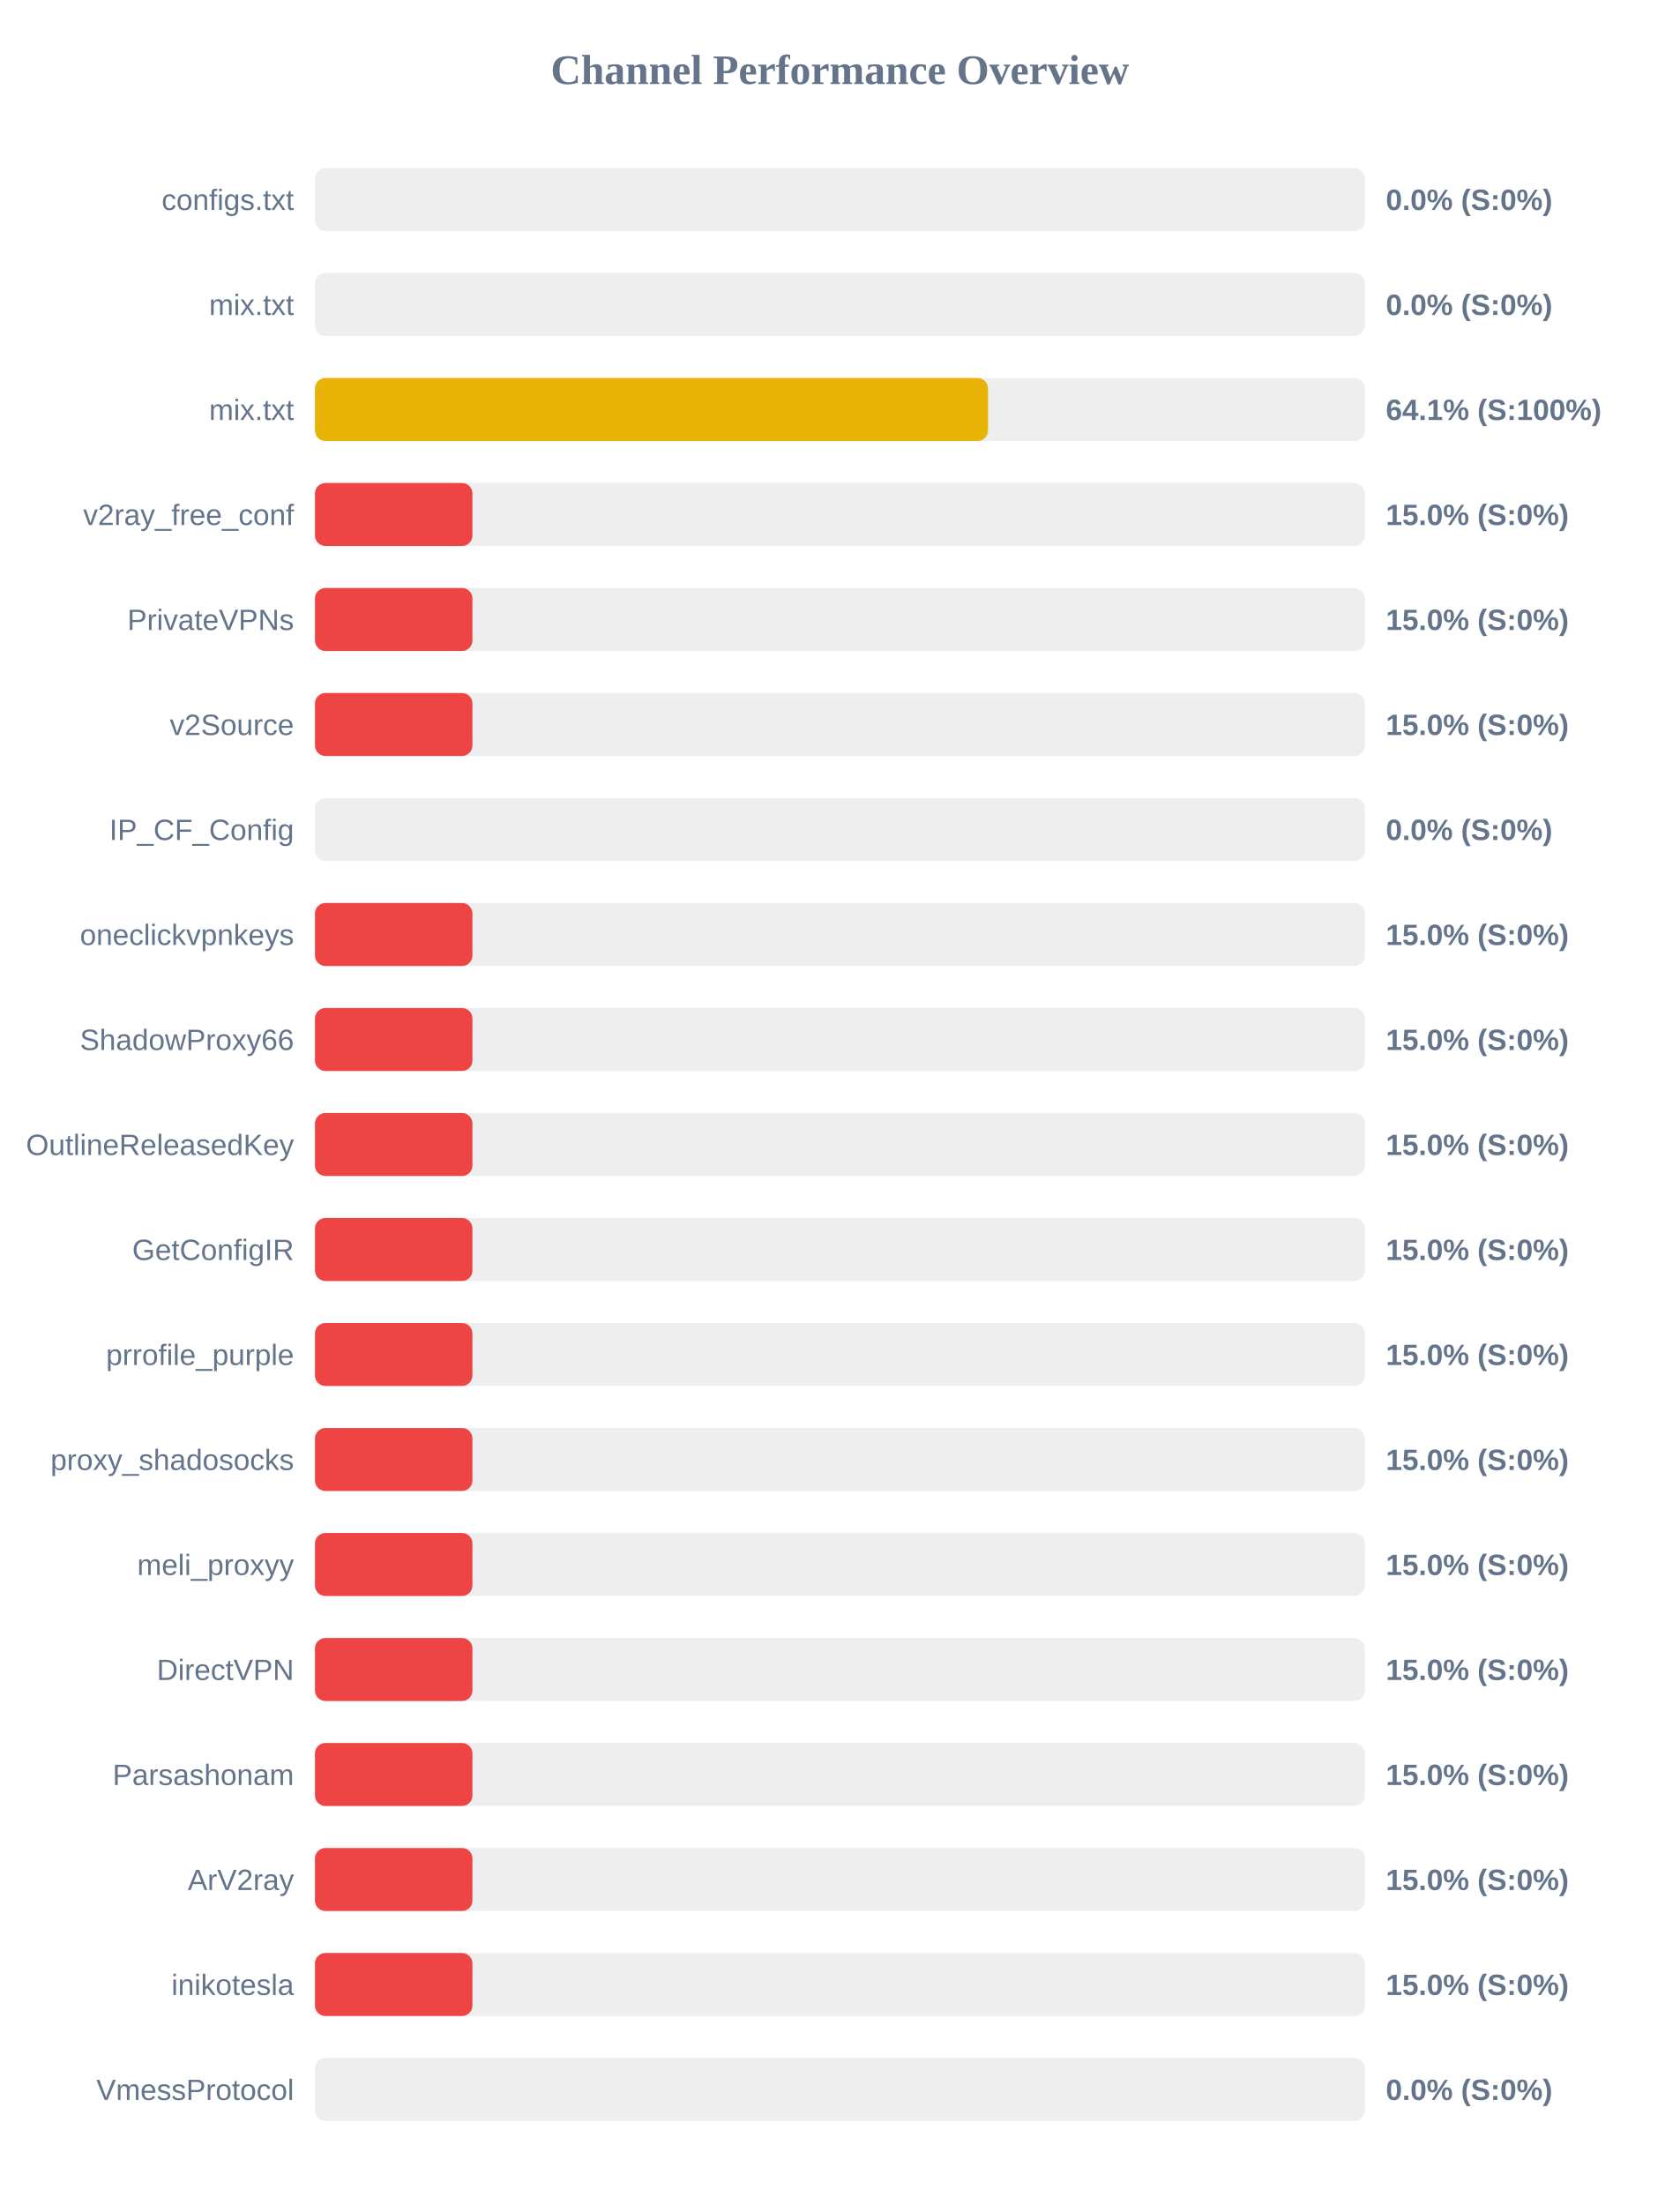
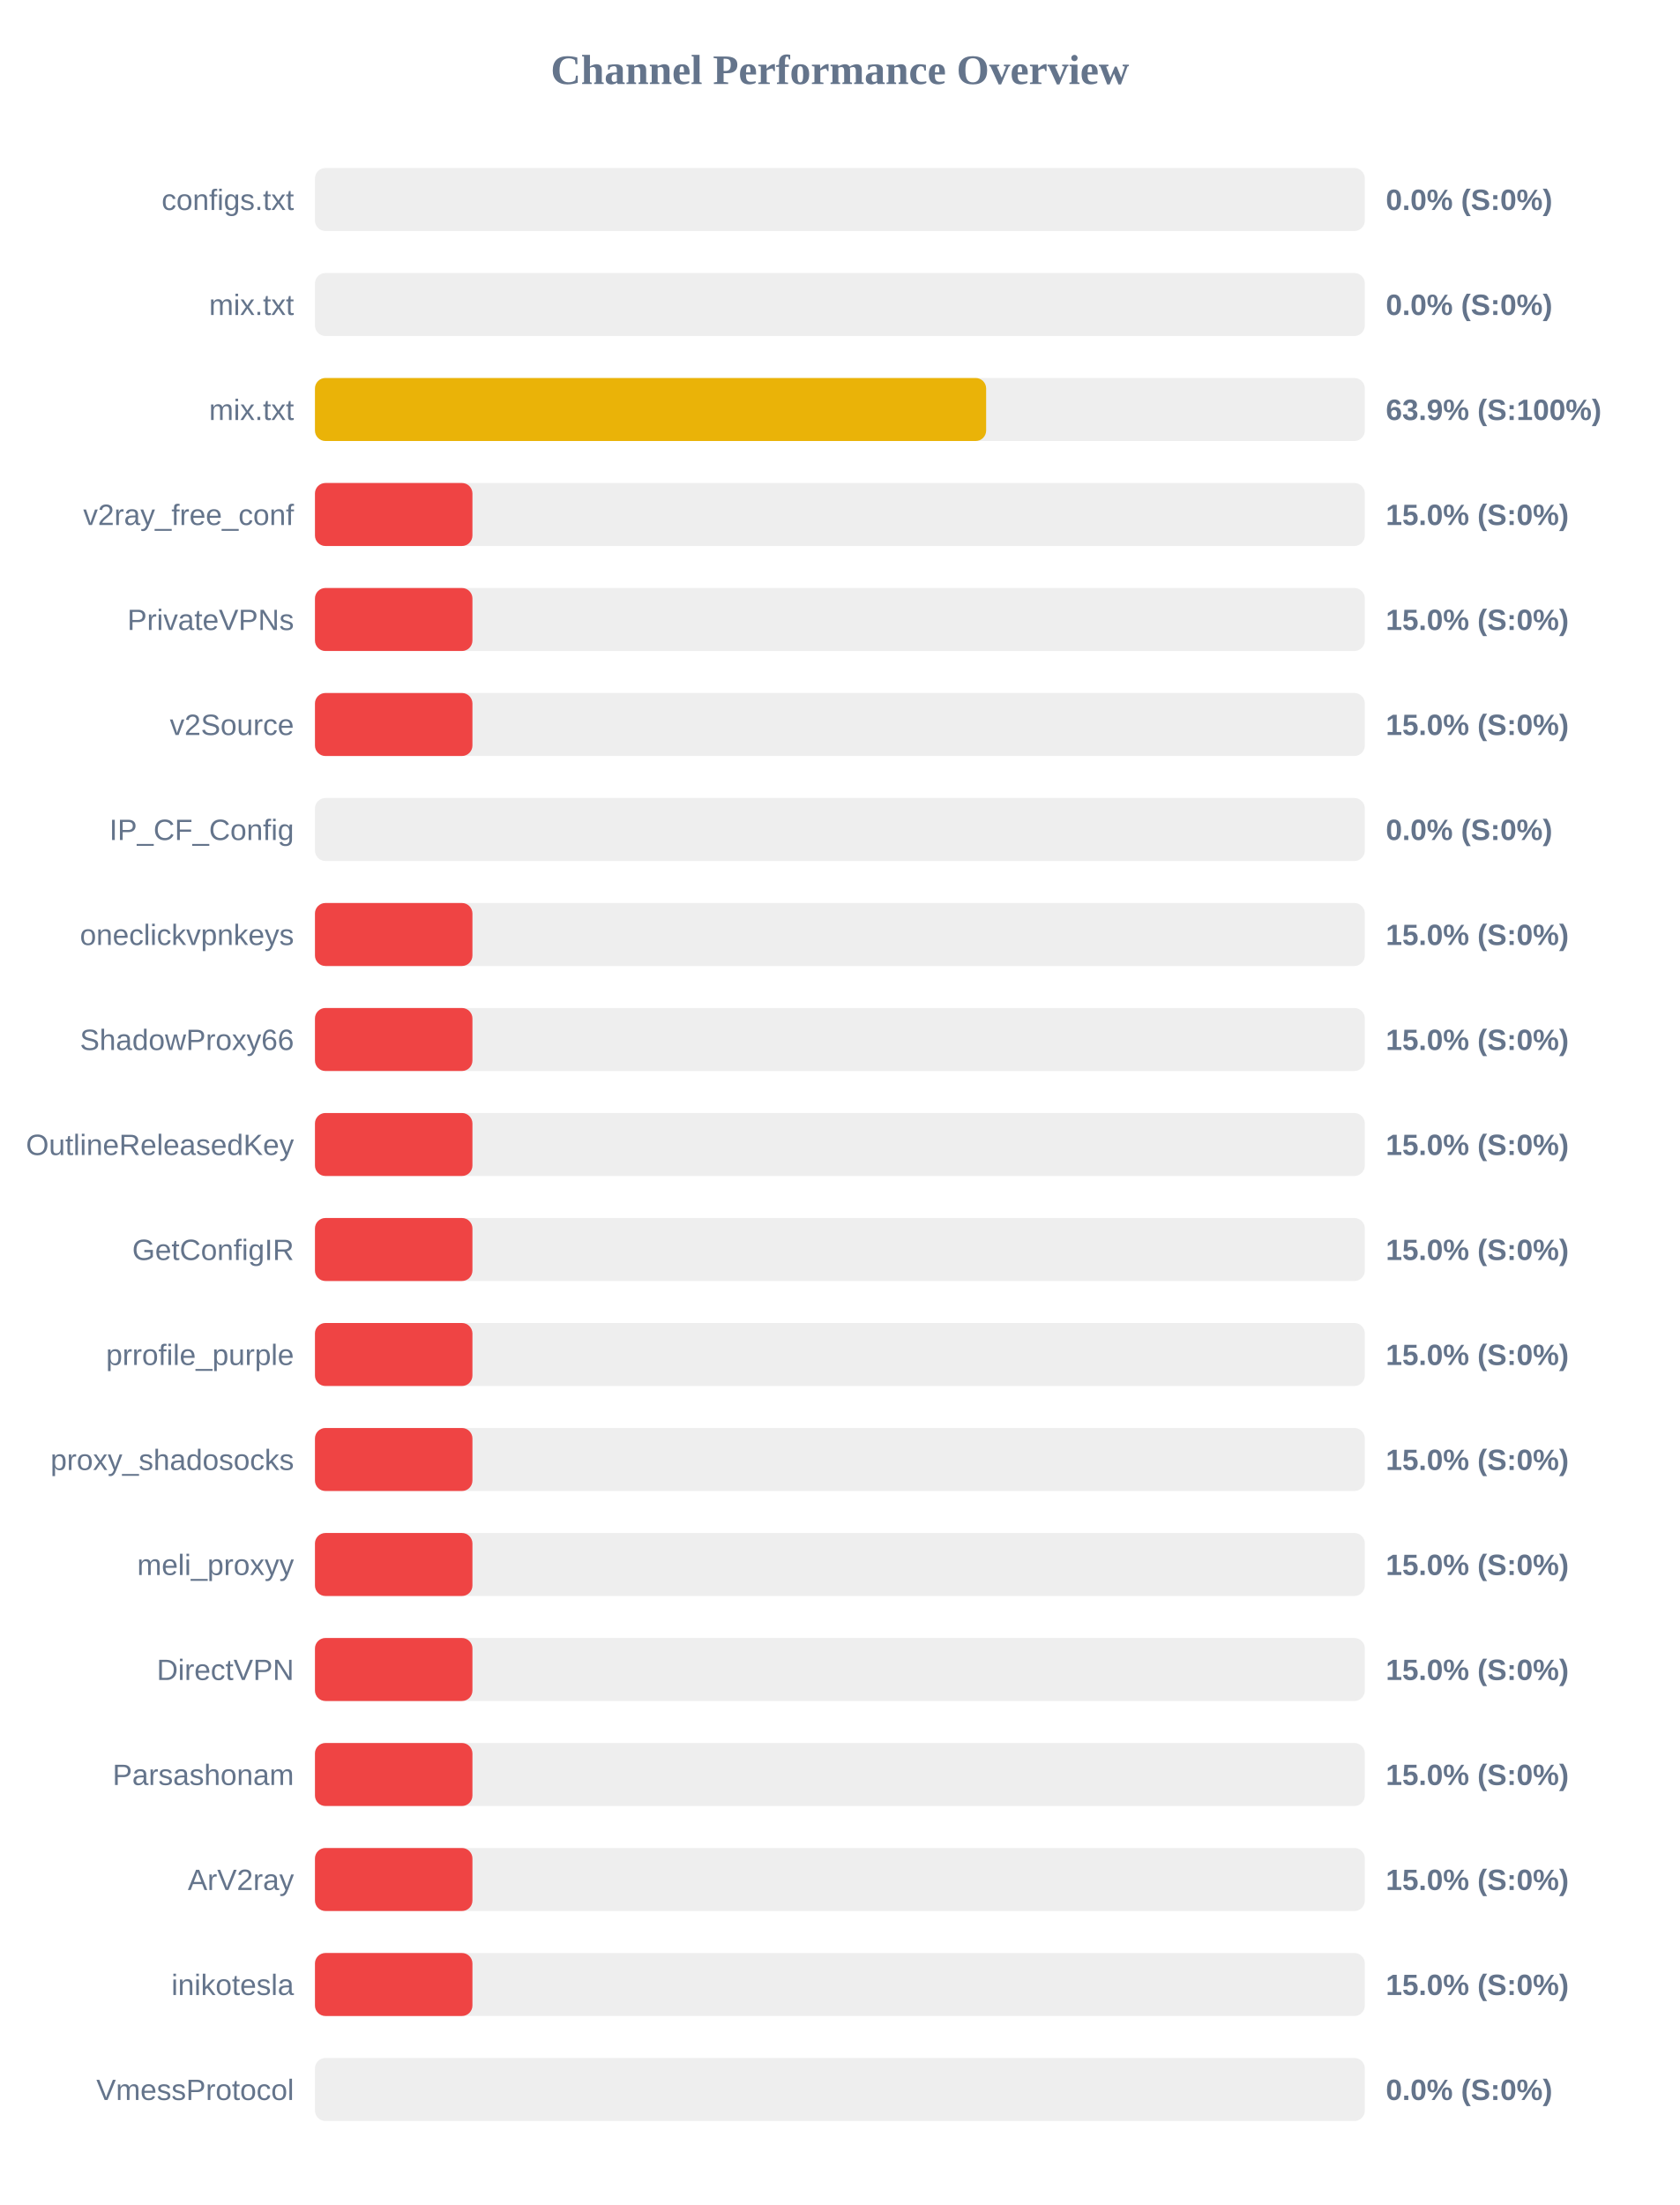
<svg xmlns="http://www.w3.org/2000/svg" width="800" height="1050" version="1.1">
  <style>
        .row { font: 14px Arial; fill: #64748b; }
        .score { font: bold 14px Arial; fill: #64748b; }
    </style>
  <text x="400" y="40" text-anchor="middle" font-size="20px" font-weight="bold" fill="#64748b">Channel Performance Overview</text>
  <rect x="150" y="80" width="500" height="30" fill="#eee" rx="5" />
  <rect x="150" y="80" width="0.0" height="30" fill="#ef4444" rx="5" />
  <text x="140" y="100" text-anchor="end" class="row">configs.txt</text>
  <text x="660" y="100" text-anchor="start" class="score">0.0% (S:0%)</text>
  <rect x="150" y="130" width="500" height="30" fill="#eee" rx="5" />
  <rect x="150" y="130" width="0.0" height="30" fill="#ef4444" rx="5" />
  <text x="140" y="150" text-anchor="end" class="row">mix.txt</text>
  <text x="660" y="150" text-anchor="start" class="score">0.0% (S:0%)</text>
  <rect x="150" y="180" width="500" height="30" fill="#eee" rx="5" />
-   <rect x="150" y="180" width="320.55" height="30" fill="#eab308" rx="5" />
+   <rect x="150" y="180" width="319.65" height="30" fill="#eab308" rx="5" />
  <text x="140" y="200" text-anchor="end" class="row">mix.txt</text>
-   <text x="660" y="200" text-anchor="start" class="score">64.1% (S:100%)</text>
+   <text x="660" y="200" text-anchor="start" class="score">63.9% (S:100%)</text>
  <rect x="150" y="230" width="500" height="30" fill="#eee" rx="5" />
  <rect x="150" y="230" width="75.0" height="30" fill="#ef4444" rx="5" />
  <text x="140" y="250" text-anchor="end" class="row">v2ray_free_conf</text>
  <text x="660" y="250" text-anchor="start" class="score">15.0% (S:0%)</text>
  <rect x="150" y="280" width="500" height="30" fill="#eee" rx="5" />
  <rect x="150" y="280" width="75.0" height="30" fill="#ef4444" rx="5" />
  <text x="140" y="300" text-anchor="end" class="row">PrivateVPNs</text>
  <text x="660" y="300" text-anchor="start" class="score">15.0% (S:0%)</text>
  <rect x="150" y="330" width="500" height="30" fill="#eee" rx="5" />
  <rect x="150" y="330" width="75.0" height="30" fill="#ef4444" rx="5" />
  <text x="140" y="350" text-anchor="end" class="row">v2Source</text>
  <text x="660" y="350" text-anchor="start" class="score">15.0% (S:0%)</text>
  <rect x="150" y="380" width="500" height="30" fill="#eee" rx="5" />
  <rect x="150" y="380" width="0.0" height="30" fill="#ef4444" rx="5" />
  <text x="140" y="400" text-anchor="end" class="row">IP_CF_Config</text>
  <text x="660" y="400" text-anchor="start" class="score">0.0% (S:0%)</text>
  <rect x="150" y="430" width="500" height="30" fill="#eee" rx="5" />
  <rect x="150" y="430" width="75.0" height="30" fill="#ef4444" rx="5" />
  <text x="140" y="450" text-anchor="end" class="row">oneclickvpnkeys</text>
  <text x="660" y="450" text-anchor="start" class="score">15.0% (S:0%)</text>
  <rect x="150" y="480" width="500" height="30" fill="#eee" rx="5" />
  <rect x="150" y="480" width="75.0" height="30" fill="#ef4444" rx="5" />
  <text x="140" y="500" text-anchor="end" class="row">ShadowProxy66</text>
  <text x="660" y="500" text-anchor="start" class="score">15.0% (S:0%)</text>
  <rect x="150" y="530" width="500" height="30" fill="#eee" rx="5" />
  <rect x="150" y="530" width="75.0" height="30" fill="#ef4444" rx="5" />
  <text x="140" y="550" text-anchor="end" class="row">OutlineReleasedKey</text>
  <text x="660" y="550" text-anchor="start" class="score">15.0% (S:0%)</text>
  <rect x="150" y="580" width="500" height="30" fill="#eee" rx="5" />
  <rect x="150" y="580" width="75.0" height="30" fill="#ef4444" rx="5" />
  <text x="140" y="600" text-anchor="end" class="row">GetConfigIR</text>
  <text x="660" y="600" text-anchor="start" class="score">15.0% (S:0%)</text>
  <rect x="150" y="630" width="500" height="30" fill="#eee" rx="5" />
  <rect x="150" y="630" width="75.0" height="30" fill="#ef4444" rx="5" />
  <text x="140" y="650" text-anchor="end" class="row">prrofile_purple</text>
  <text x="660" y="650" text-anchor="start" class="score">15.0% (S:0%)</text>
  <rect x="150" y="680" width="500" height="30" fill="#eee" rx="5" />
  <rect x="150" y="680" width="75.0" height="30" fill="#ef4444" rx="5" />
  <text x="140" y="700" text-anchor="end" class="row">proxy_shadosocks</text>
  <text x="660" y="700" text-anchor="start" class="score">15.0% (S:0%)</text>
  <rect x="150" y="730" width="500" height="30" fill="#eee" rx="5" />
  <rect x="150" y="730" width="75.0" height="30" fill="#ef4444" rx="5" />
  <text x="140" y="750" text-anchor="end" class="row">meli_proxyy</text>
  <text x="660" y="750" text-anchor="start" class="score">15.0% (S:0%)</text>
  <rect x="150" y="780" width="500" height="30" fill="#eee" rx="5" />
  <rect x="150" y="780" width="75.0" height="30" fill="#ef4444" rx="5" />
  <text x="140" y="800" text-anchor="end" class="row">DirectVPN</text>
  <text x="660" y="800" text-anchor="start" class="score">15.0% (S:0%)</text>
  <rect x="150" y="830" width="500" height="30" fill="#eee" rx="5" />
  <rect x="150" y="830" width="75.0" height="30" fill="#ef4444" rx="5" />
  <text x="140" y="850" text-anchor="end" class="row">Parsashonam</text>
  <text x="660" y="850" text-anchor="start" class="score">15.0% (S:0%)</text>
  <rect x="150" y="880" width="500" height="30" fill="#eee" rx="5" />
  <rect x="150" y="880" width="75.0" height="30" fill="#ef4444" rx="5" />
  <text x="140" y="900" text-anchor="end" class="row">ArV2ray</text>
  <text x="660" y="900" text-anchor="start" class="score">15.0% (S:0%)</text>
  <rect x="150" y="930" width="500" height="30" fill="#eee" rx="5" />
  <rect x="150" y="930" width="75.0" height="30" fill="#ef4444" rx="5" />
  <text x="140" y="950" text-anchor="end" class="row">inikotesla</text>
  <text x="660" y="950" text-anchor="start" class="score">15.0% (S:0%)</text>
  <rect x="150" y="980" width="500" height="30" fill="#eee" rx="5" />
  <rect x="150" y="980" width="0.0" height="30" fill="#ef4444" rx="5" />
  <text x="140" y="1000" text-anchor="end" class="row">VmessProtocol</text>
  <text x="660" y="1000" text-anchor="start" class="score">0.0% (S:0%)</text>
</svg>
